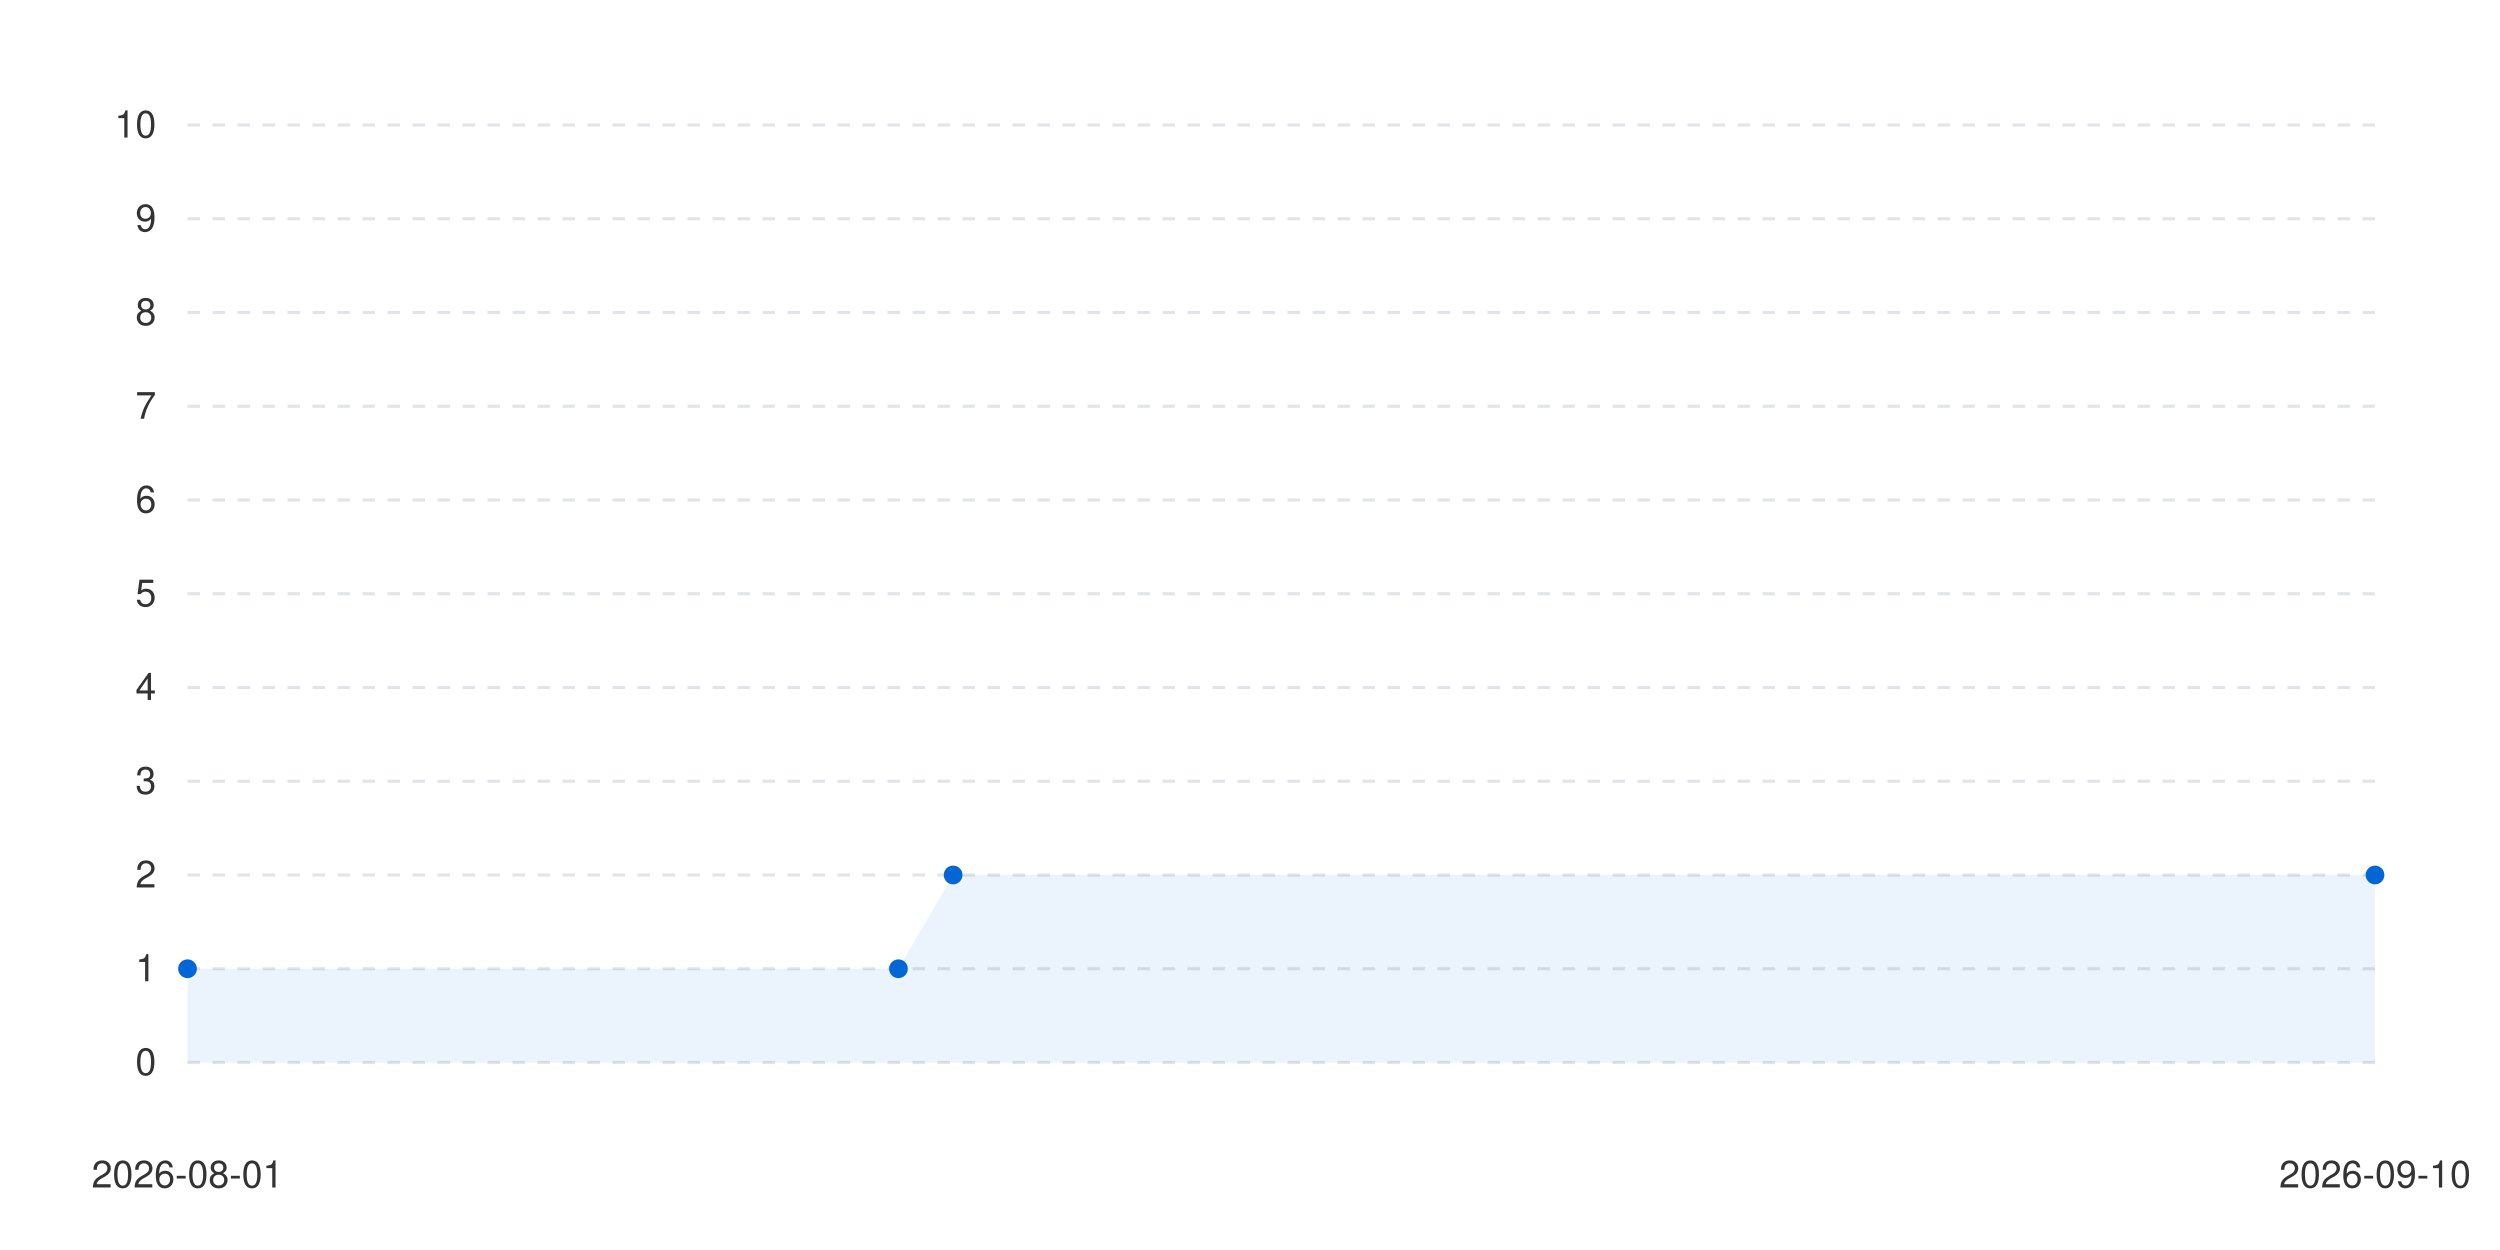
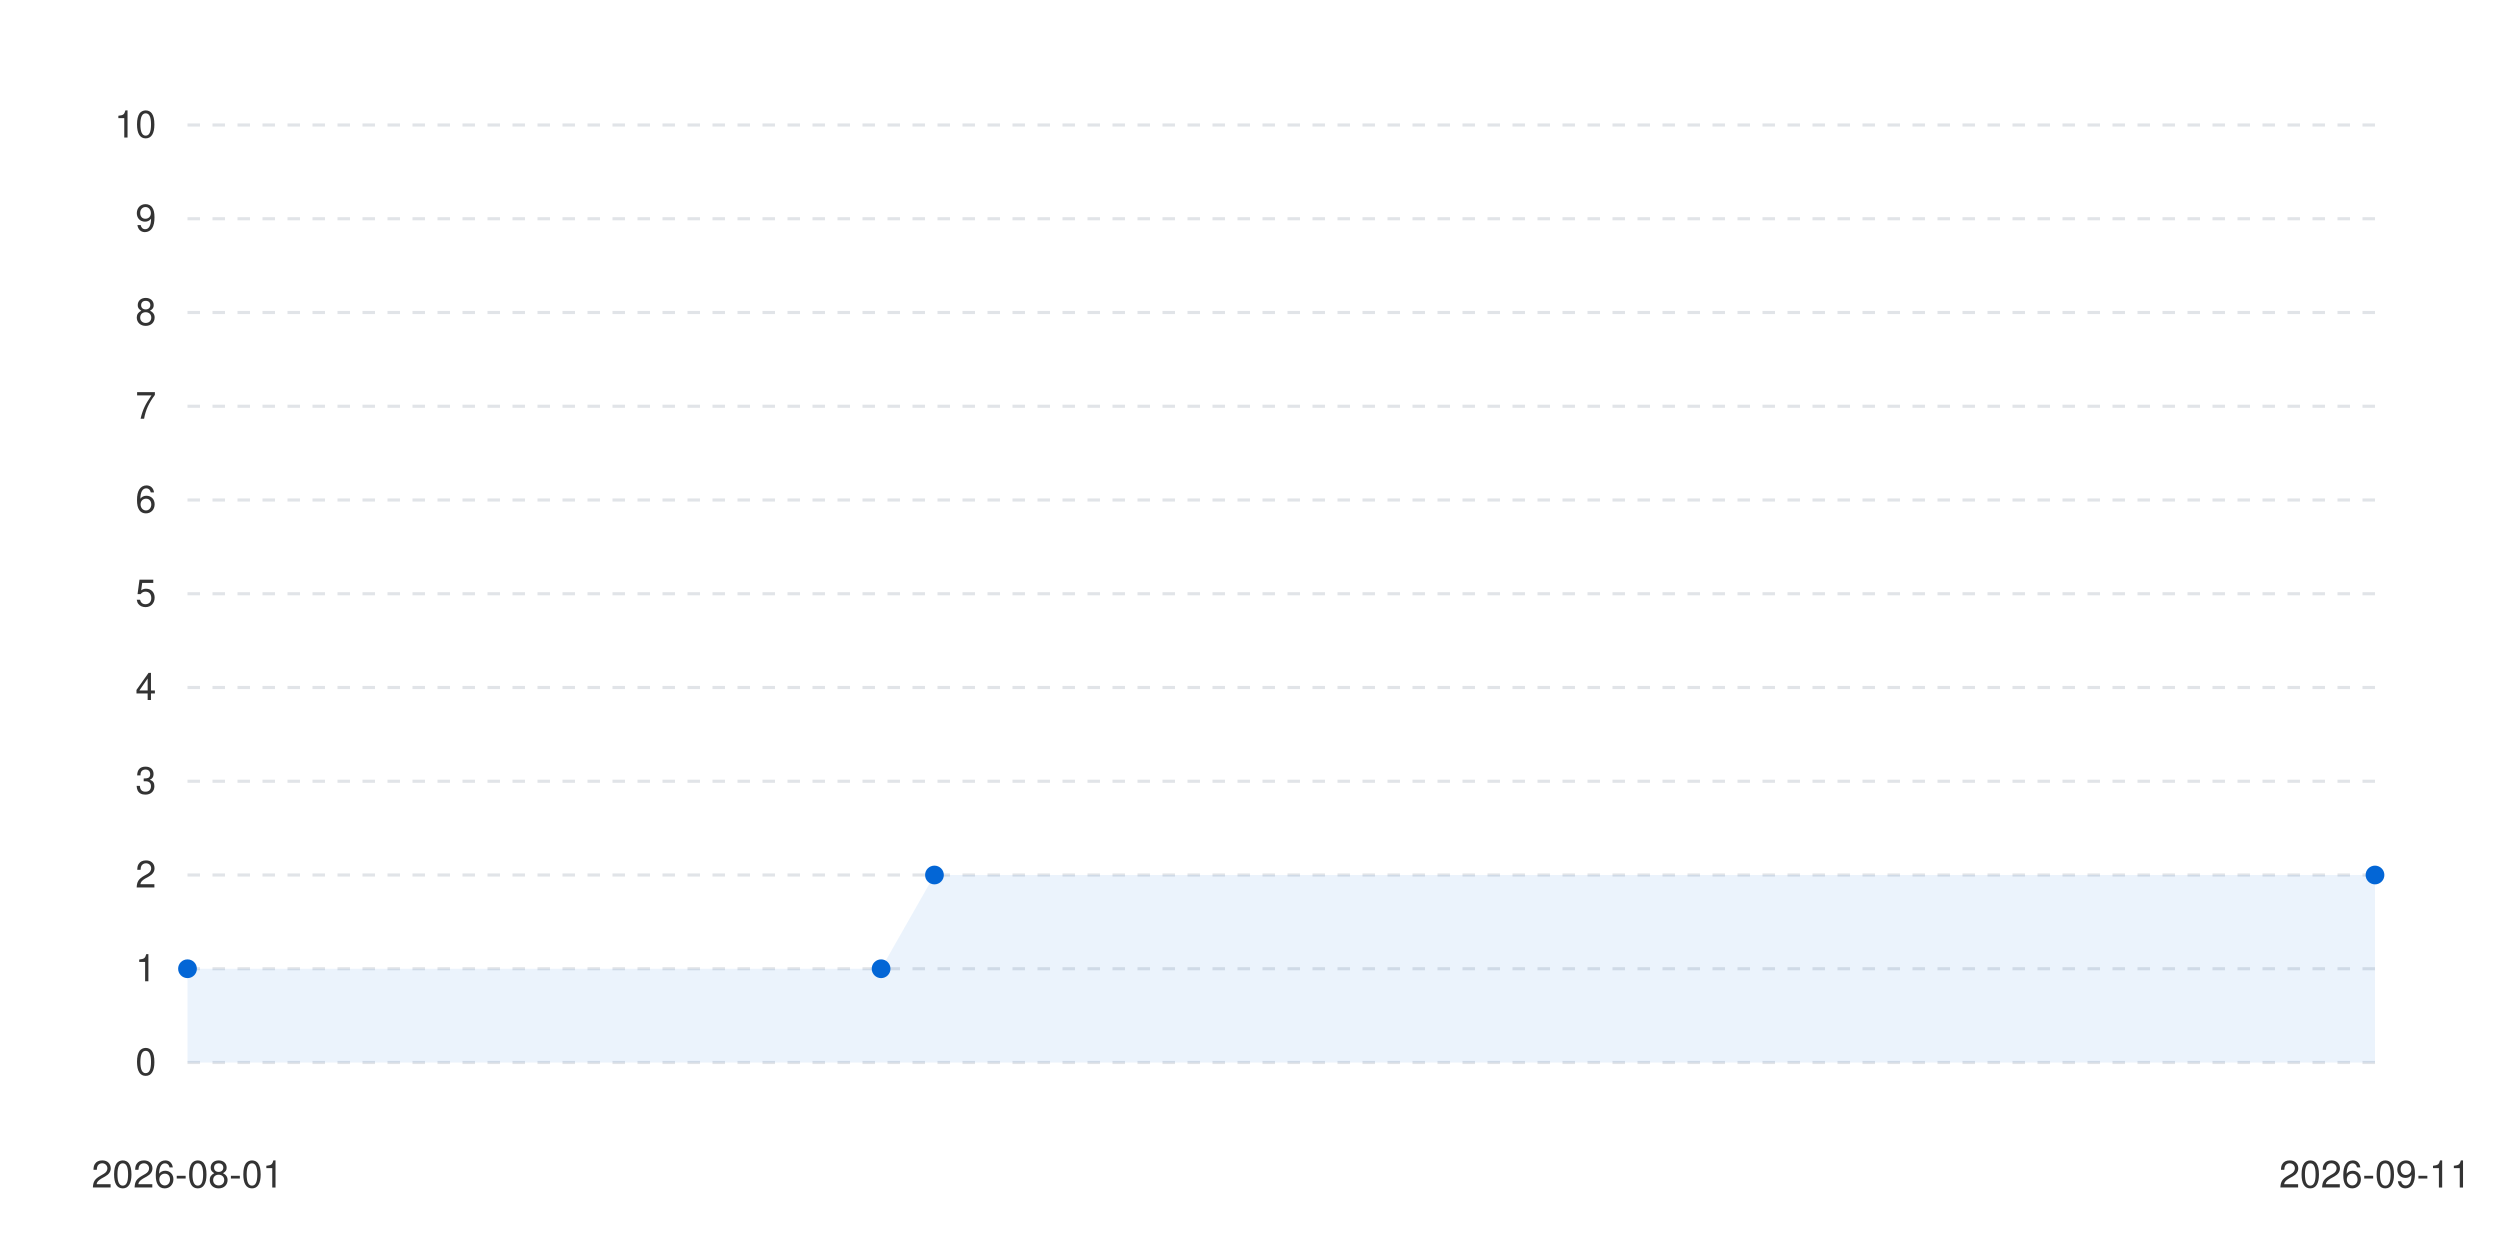
<svg xmlns="http://www.w3.org/2000/svg" viewBox="0 0 800 400" width="100%" height="auto">
  <style>
      .bg { fill: #ffffff; }
      .text { fill: #333333; font-family: -apple-system, BlinkMacSystemFont, "Segoe UI", Helvetica, Arial, sans-serif; font-size: 12px; }
      .grid { stroke: #e1e4e8; stroke-width: 1; stroke-dasharray: 4; }
      .line-anim {
        stroke-dasharray: 2000;
        stroke-dashoffset: 2000;
        animation: draw 1.2s cubic-bezier(0.4, 0, 0.2, 1) forwards;
      }
      .dot {
        transition: transform 0.2s ease, r 0.2s ease;
        cursor: pointer;
      }
      .dot:hover {
        r: 6px;
      }
      @keyframes draw {
        to { stroke-dashoffset: 0; }
      }
      @media (prefers-color-scheme: dark) {
        .bg { fill: #0d1117; }
        .text { fill: #c9d1d9; }
        .grid { stroke: #30363d; }
      }
    </style>
  <rect width="100%" height="100%" class="bg" />
  <g class="grids">
    <line x1="60" y1="340" x2="760" y2="340" class="grid" />
    <text x="50" y="344" class="text" text-anchor="end">0</text>
    <line x1="60" y1="310" x2="760" y2="310" class="grid" />
    <text x="50" y="314" class="text" text-anchor="end">1</text>
    <line x1="60" y1="280" x2="760" y2="280" class="grid" />
    <text x="50" y="284" class="text" text-anchor="end">2</text>
    <line x1="60" y1="250" x2="760" y2="250" class="grid" />
    <text x="50" y="254" class="text" text-anchor="end">3</text>
    <line x1="60" y1="220" x2="760" y2="220" class="grid" />
    <text x="50" y="224" class="text" text-anchor="end">4</text>
    <line x1="60" y1="190" x2="760" y2="190" class="grid" />
    <text x="50" y="194" class="text" text-anchor="end">5</text>
    <line x1="60" y1="160" x2="760" y2="160" class="grid" />
    <text x="50" y="164" class="text" text-anchor="end">6</text>
    <line x1="60" y1="130" x2="760" y2="130" class="grid" />
    <text x="50" y="134" class="text" text-anchor="end">7</text>
    <line x1="60" y1="100" x2="760" y2="100" class="grid" />
    <text x="50" y="104" class="text" text-anchor="end">8</text>
    <line x1="60" y1="70" x2="760" y2="70" class="grid" />
    <text x="50" y="74" class="text" text-anchor="end">9</text>
    <line x1="60" y1="40" x2="760" y2="40" class="grid" />
    <text x="50" y="44" class="text" text-anchor="end">10</text>
  </g>
  <g class="labels">
    <text x="60" y="380" class="text" text-anchor="middle">2026-08-01</text>
-     <text x="760" y="380" class="text" text-anchor="middle">2026-09-10</text>
+     <text x="760" y="380" class="text" text-anchor="middle">2026-09-11</text>
  </g>
  <g class="series-group series-0">
-     <path d="M 60 310 L 287.5 310 L 305 280 L 760 280 L 760 340 L 60 340 Z" fill="#0366d6" fill-opacity="0.08" class="area" />
-     <path d="M 60 310 L 287.5 310 L 305 280 L 760 280" stroke="#0366d6" stroke-width="2.5" fill="none" stroke-linecap="round" stroke-linejoin="round" class="line line-anim" />
+     <path d="M 60 310 L 281.951 310 L 299.024 280 L 760 280 L 760 340 L 60 340 Z" fill="#0366d6" fill-opacity="0.08" class="area" />
+     <path d="M 60 310 L 281.951 310 L 299.024 280 L 760 280" stroke="#0366d6" stroke-width="2.5" fill="none" stroke-linecap="round" stroke-linejoin="round" class="line line-anim" />
    <g class="dots">
      <circle cx="60" cy="310" r="3" fill="#0366d6" class="dot" />
-       <circle cx="287.5" cy="310" r="3" fill="#0366d6" class="dot" />
-       <circle cx="305" cy="280" r="3" fill="#0366d6" class="dot" />
+       <circle cx="281.951" cy="310" r="3" fill="#0366d6" class="dot" />
+       <circle cx="299.024" cy="280" r="3" fill="#0366d6" class="dot" />
      <circle cx="760" cy="280" r="3" fill="#0366d6" class="dot" />
    </g>
  </g>
</svg>
